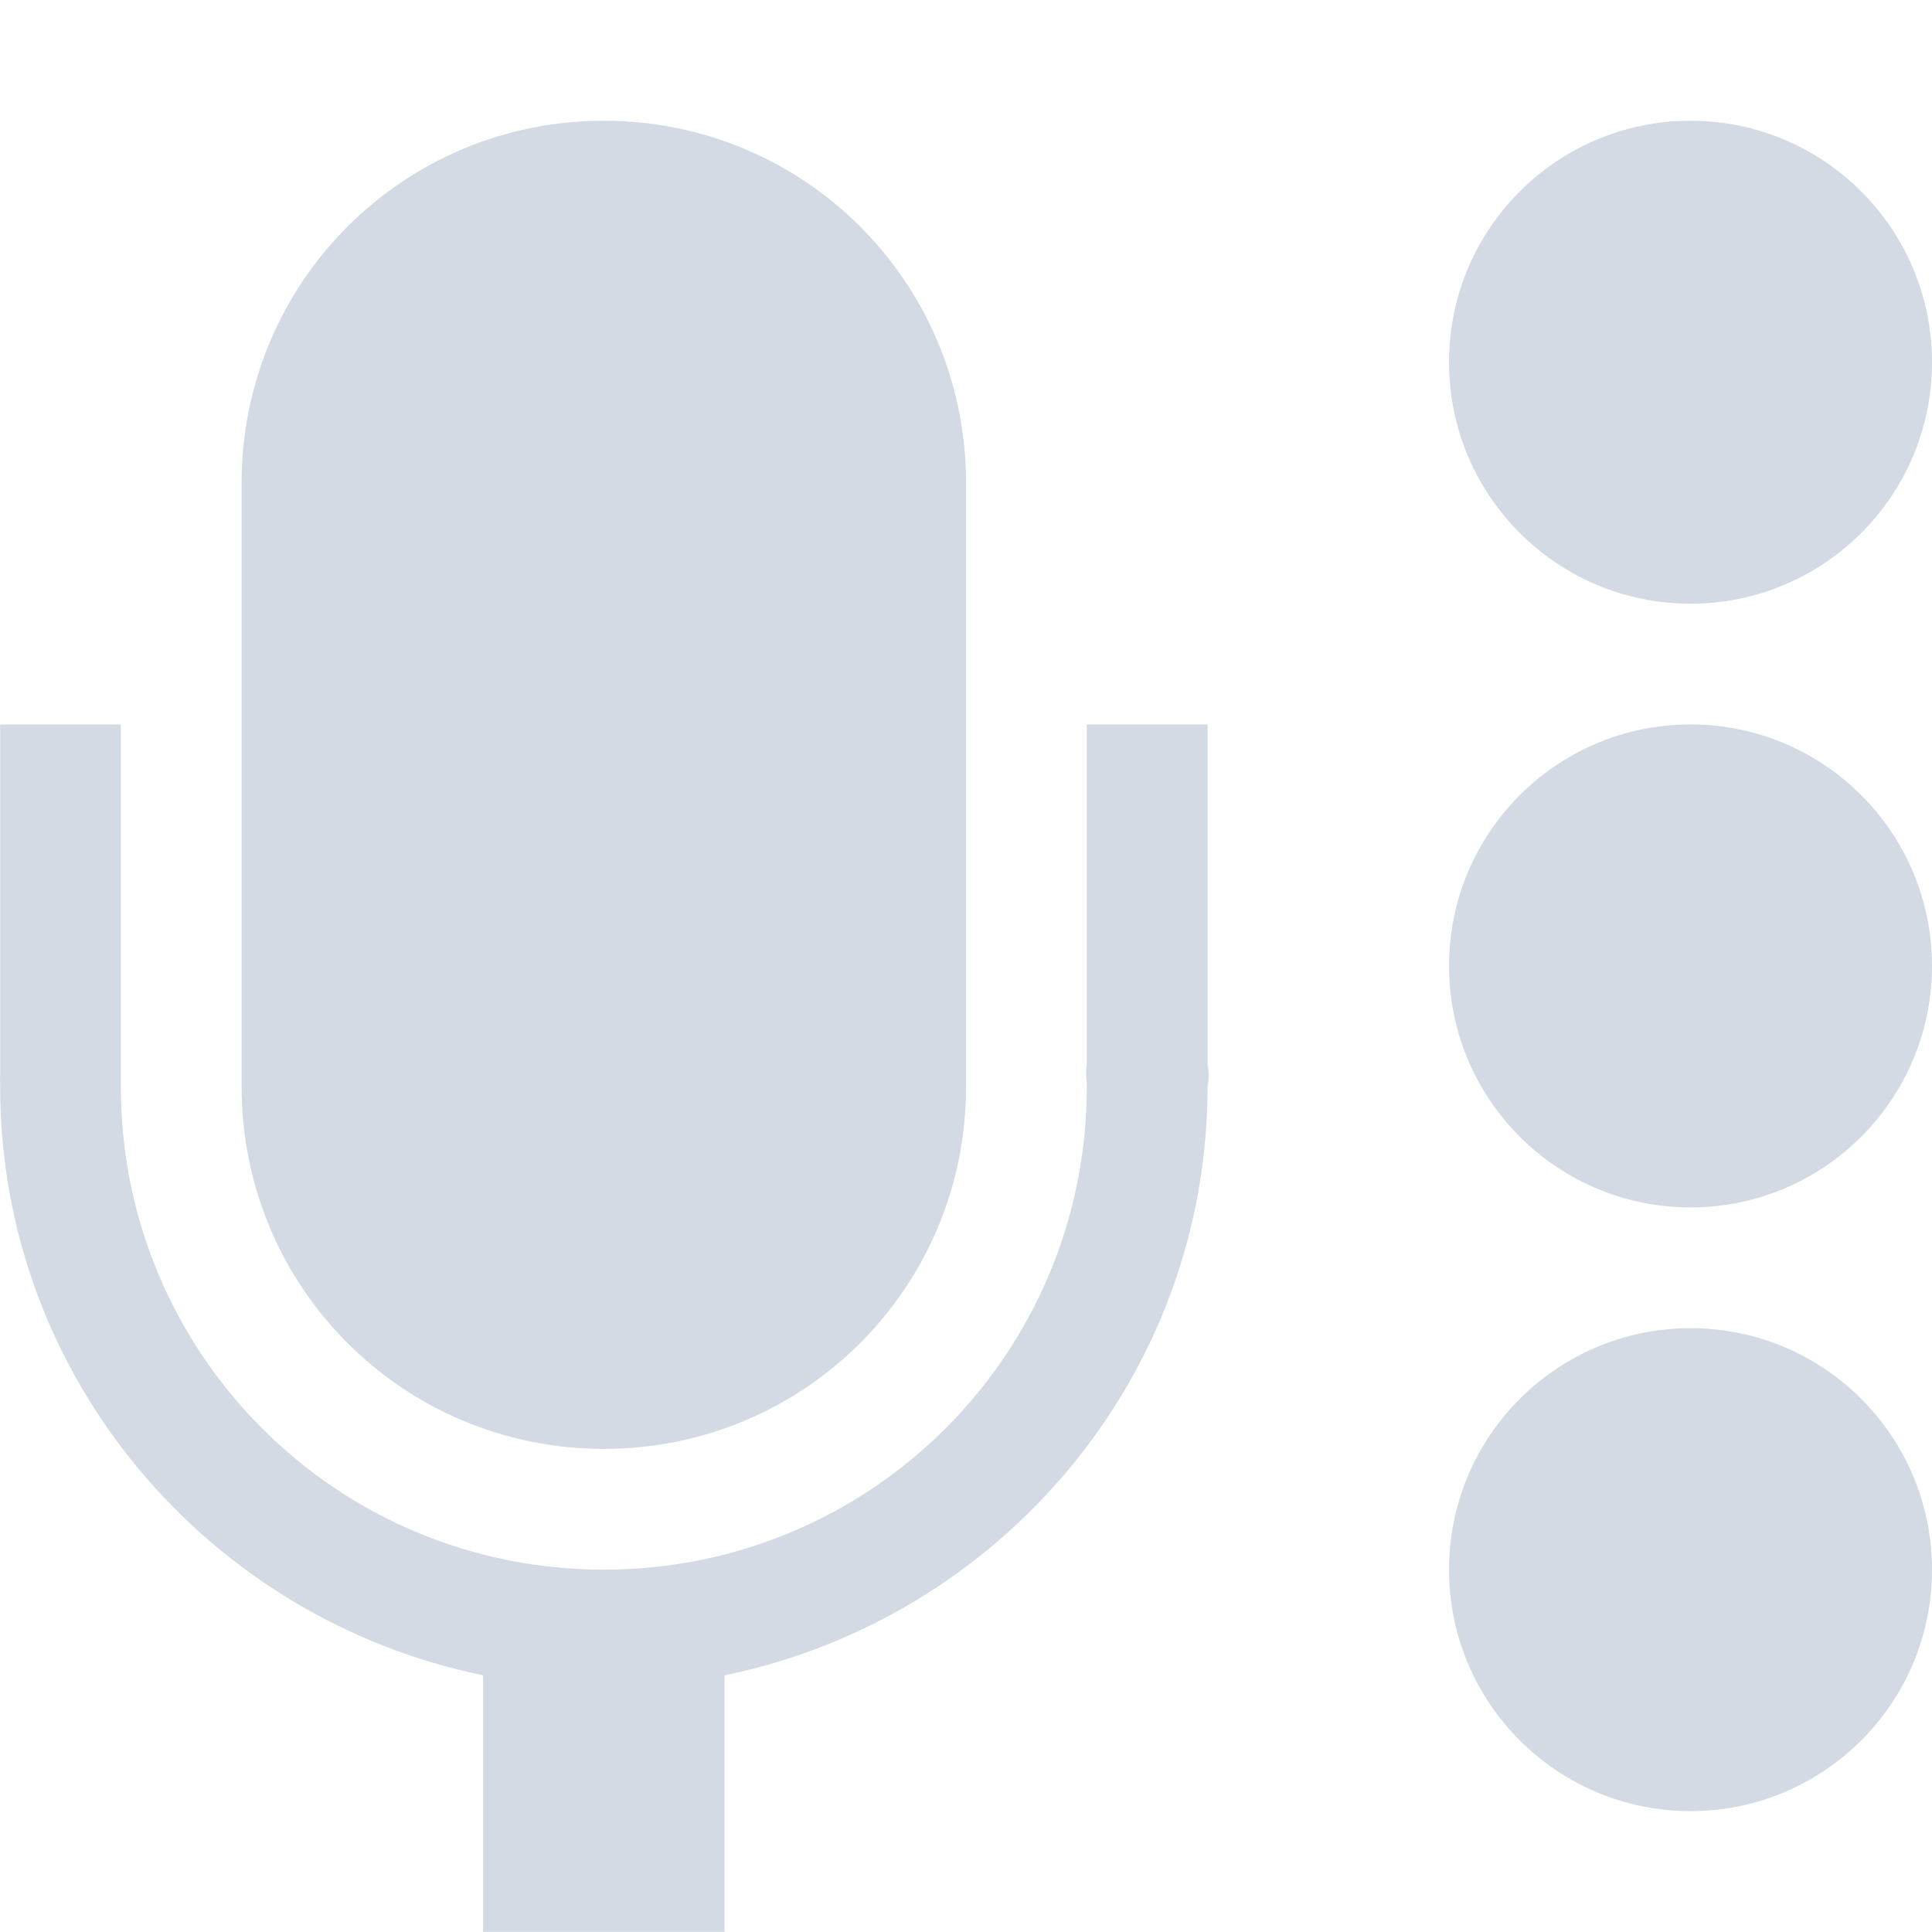
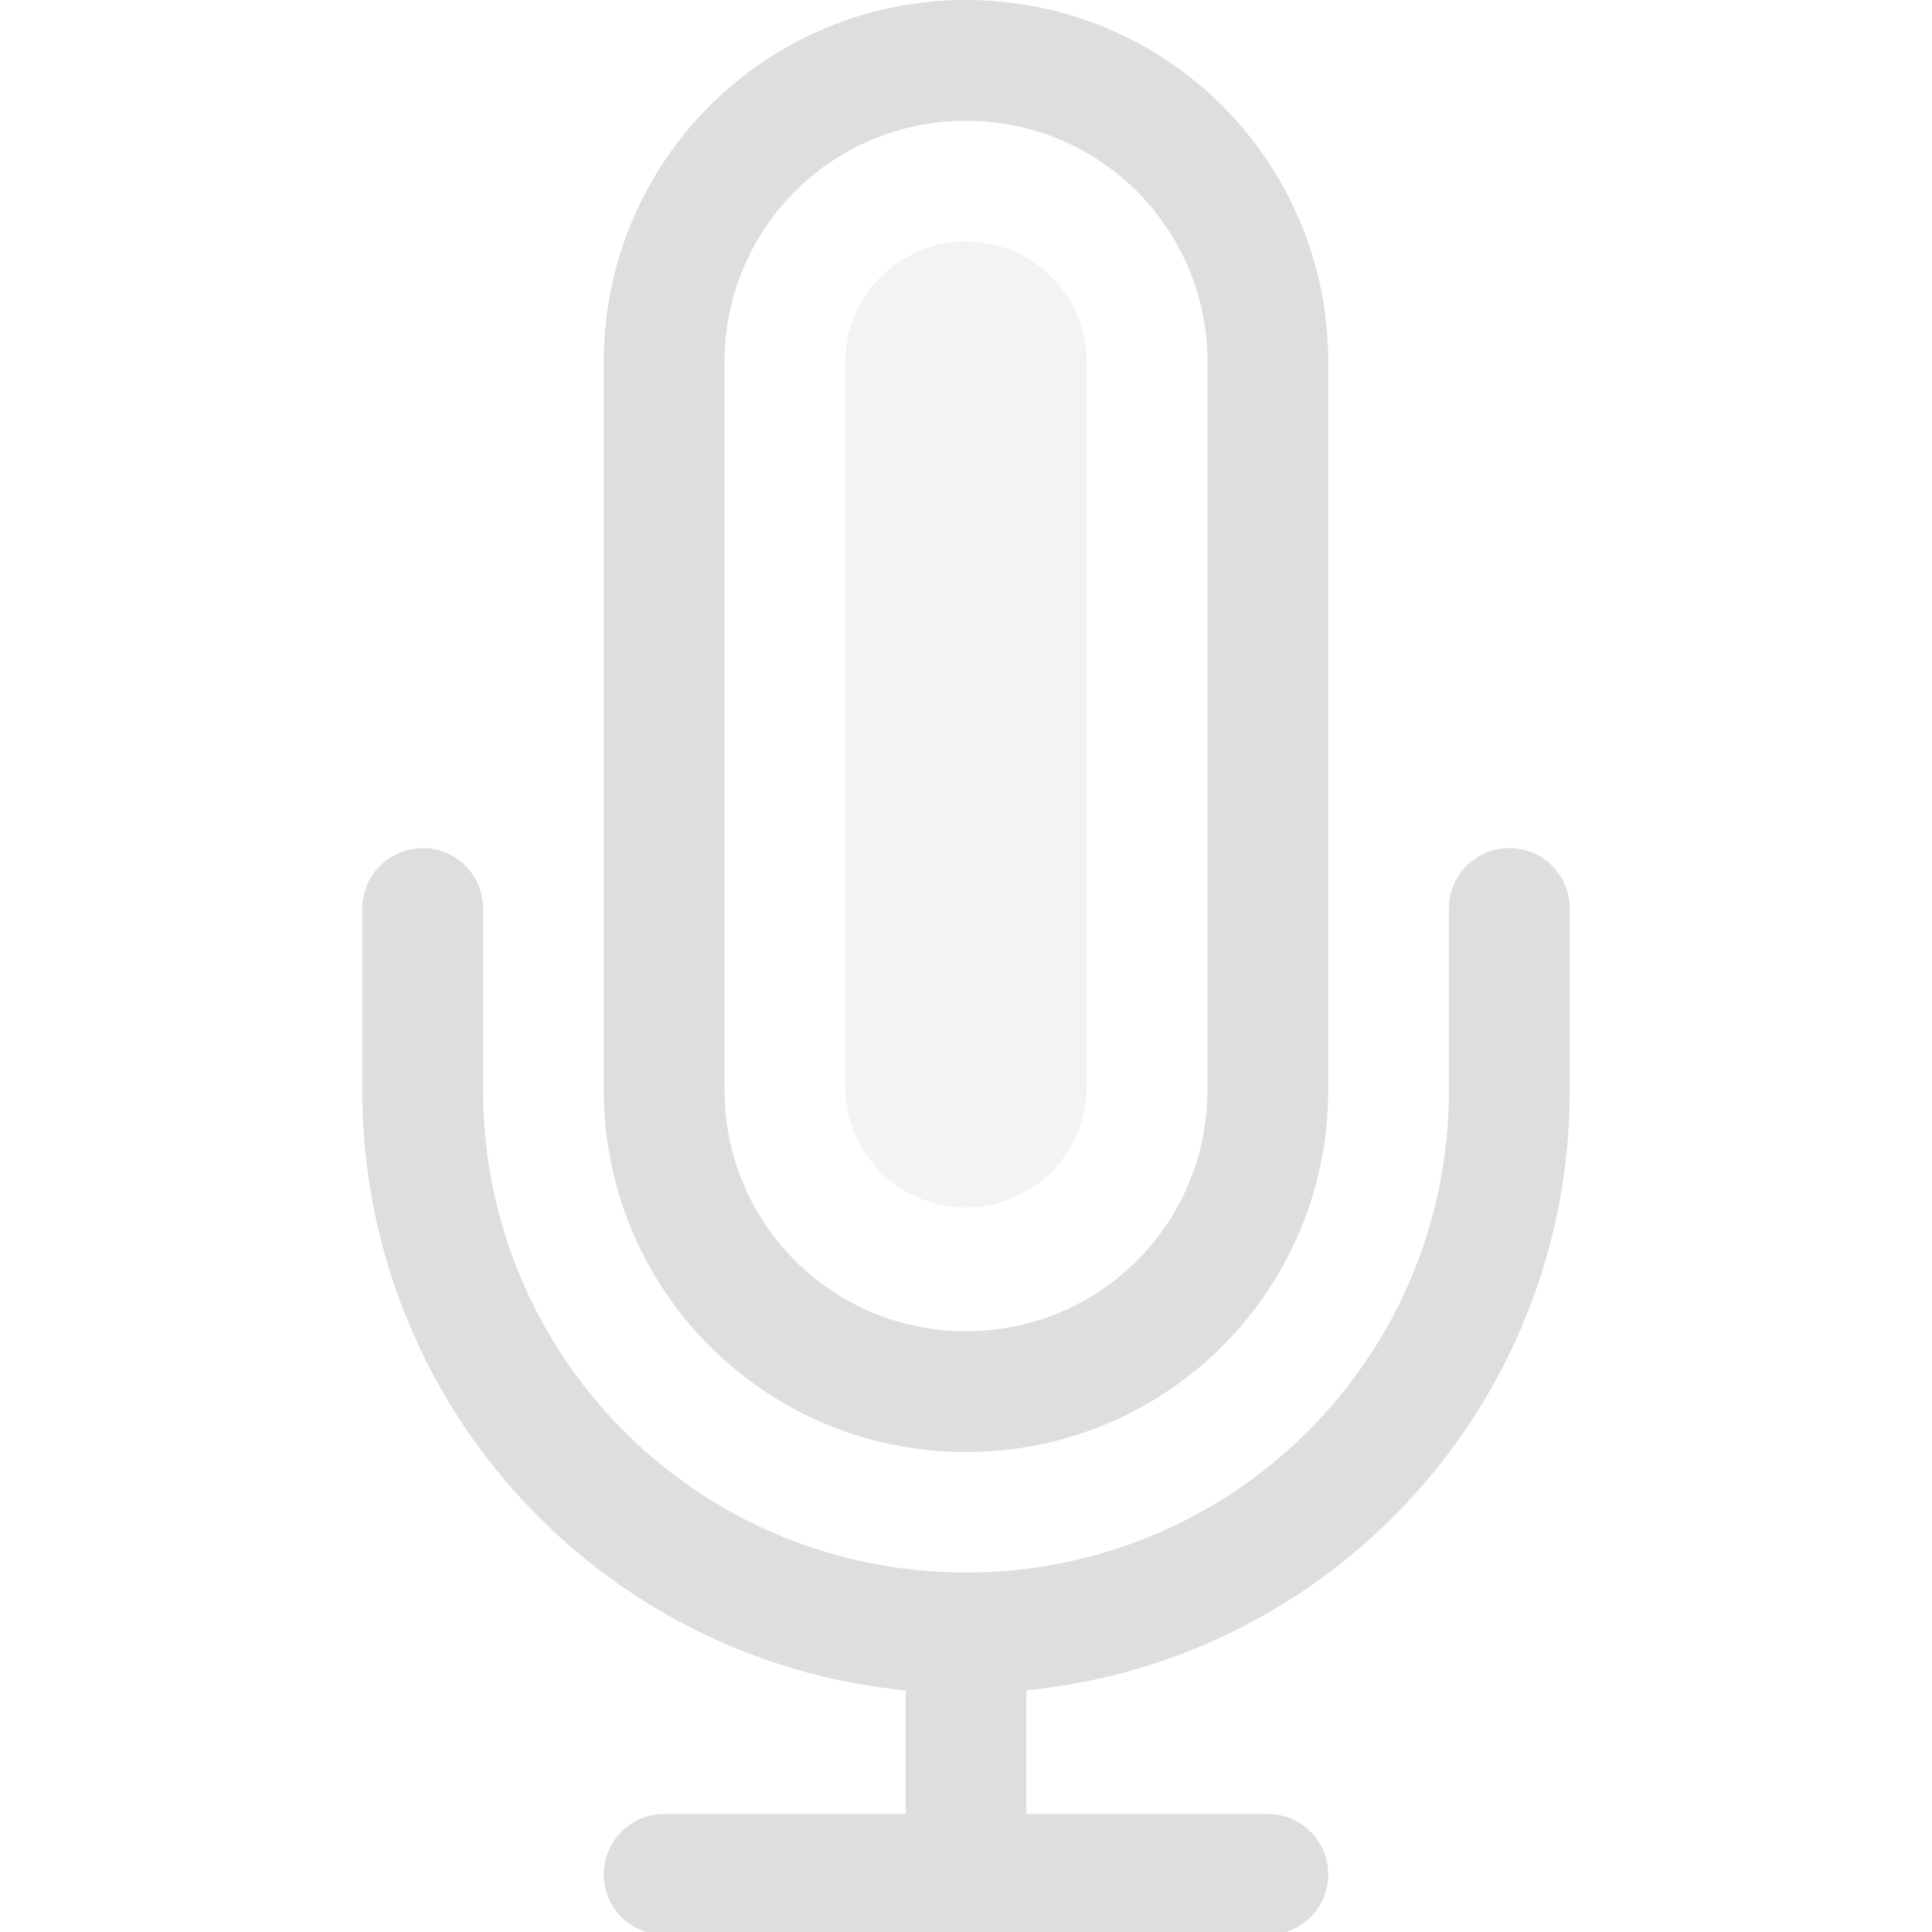
- <svg xmlns="http://www.w3.org/2000/svg" height="16" width="16.001">
-   <g transform="translate(-199.999 -652.359)" color="#d3dae3" fill="#d3dae3" stroke-width="2">
-     <path d="M205 653.359c-1.662 0-3 1.338-3 3v5c0 1.662 1.338 3 3 3s3-1.338 3-3v-5c0-1.662-1.338-3-3-3zm-5 5v2.906a.5.5 0 0 0 0 .063v.03c0 2.41 1.726 4.41 4 4.876v2.125h2v-2.125c2.274-.466 4-2.466 4-4.875a.5.5 0 0 0 0-.188v-2.812h-1v2.812a.5.5 0 0 0 0 .156v.032c0 2.212-1.785 4-4 4s-4-1.788-4-4a.5.5 0 0 0 0-.032v-2.968h-1z" style="marker:none" overflow="visible" />
-     <circle cx="214" cy="660.359" r="2" style="marker:none" overflow="visible" />
-     <circle cx="214" cy="655.359" r="2" style="marker:none" overflow="visible" />
-     <circle cx="214" cy="665.359" r="2" style="marker:none" overflow="visible" />
-   </g>
+ <svg xmlns="http://www.w3.org/2000/svg" width="16" height="16" version="1.1">
+   <defs>
+     <style id="current-color-scheme" type="text/css">.ColorScheme-Text { color:#dedede; } .ColorScheme-Highlight { color:#5294e2; }</style>
+   </defs>
+   <path class="ColorScheme-Text" d="m8 0c-1.662 0-3 1.338-3 3v6.025c0 1.662 1.338 3 3 3s3-1.338 3-3v-6.025c0-1.662-1.338-3-3-3zm0 1c1.108 0 2 0.892 2 2v6.025c0 1.108-0.892 2-2 2s-2-0.892-2-2v-6.025c0-1.108 0.892-2 2-2zm-4.5 6.023v0.002c-0.277 0-0.5 0.223-0.5 0.5v1.5c0 2.6 1.967 4.725 4.5 4.975v1.023h-2a0.5 0.5 0 0 0 0 1h5a0.5 0.5 0 0 0 0-1h-2v-1.025a4.988 4.988 0 0 0 4.5-4.975v-1.5a0.5 0.5 0 0 0-1 0v1.5c0 2.216-1.784 4-4 4-2.216 0-4-1.784-4-4v-1.5c0-0.277-0.223-0.5-0.5-0.5z" fill="currentColor" />
+   <rect class="ColorScheme-Text" x="7" y="2" width="2" height="8" rx="1" ry="1" fill="currentColor" opacity=".35" />
</svg>
